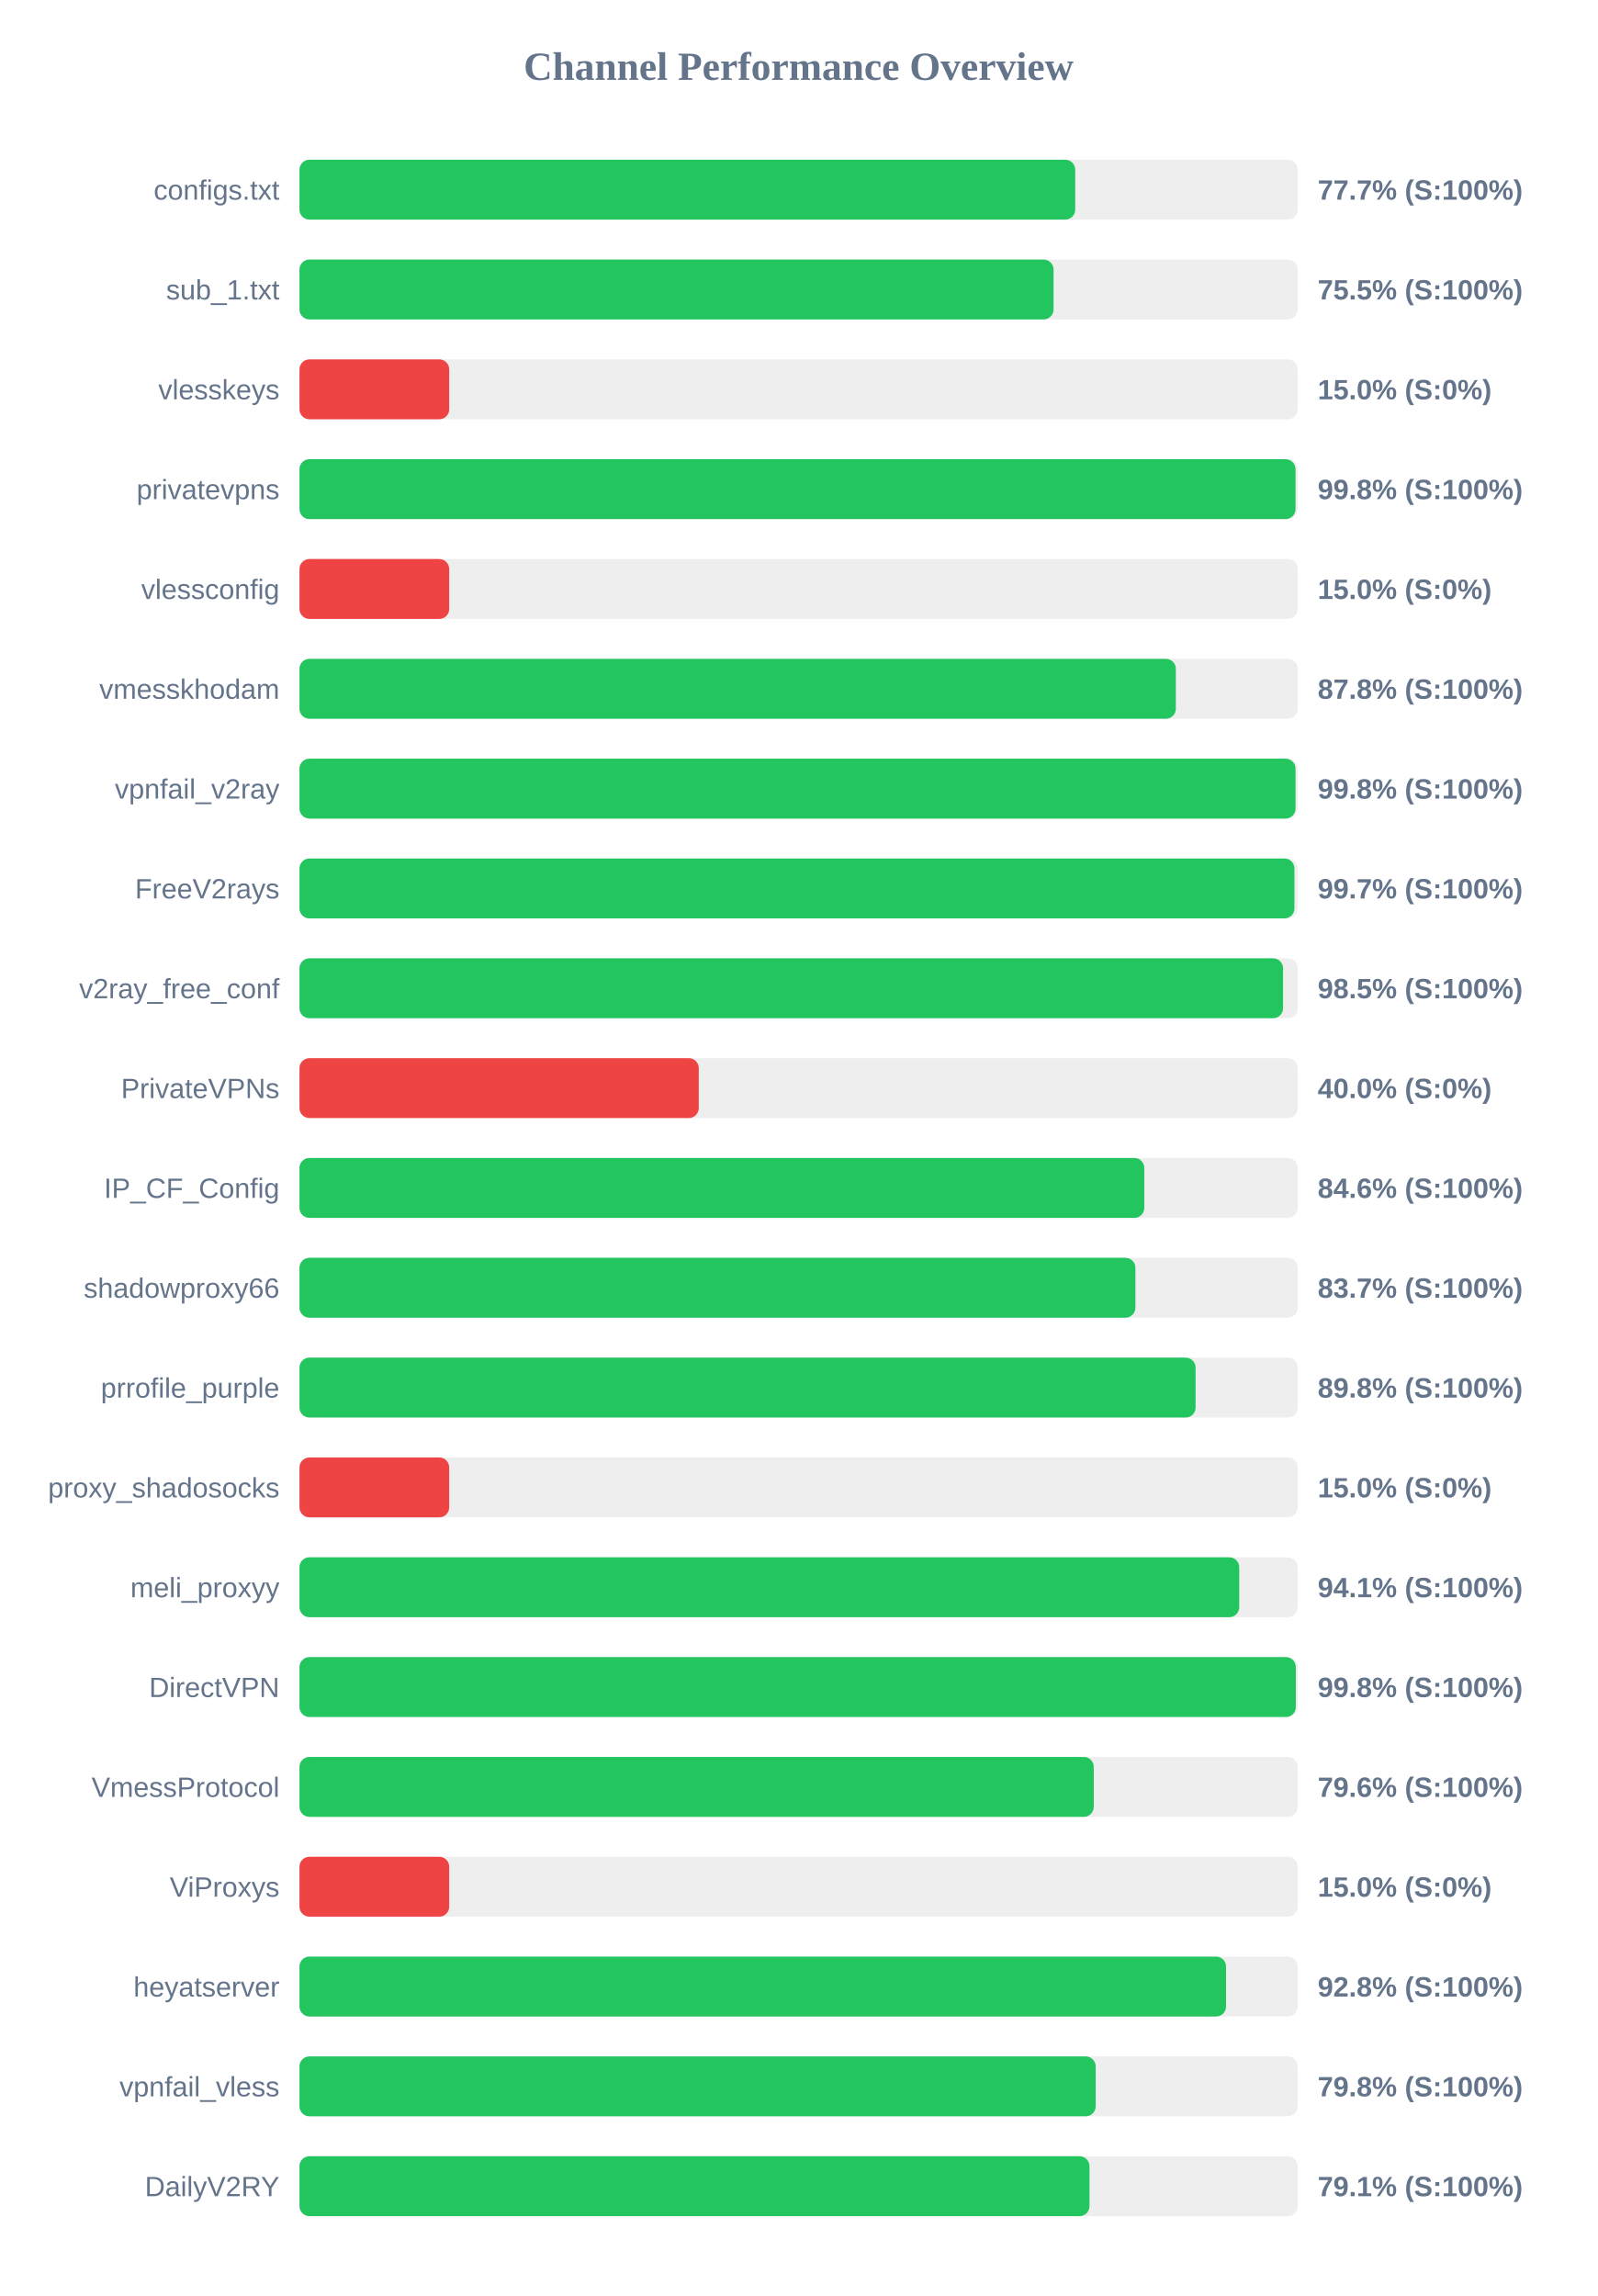
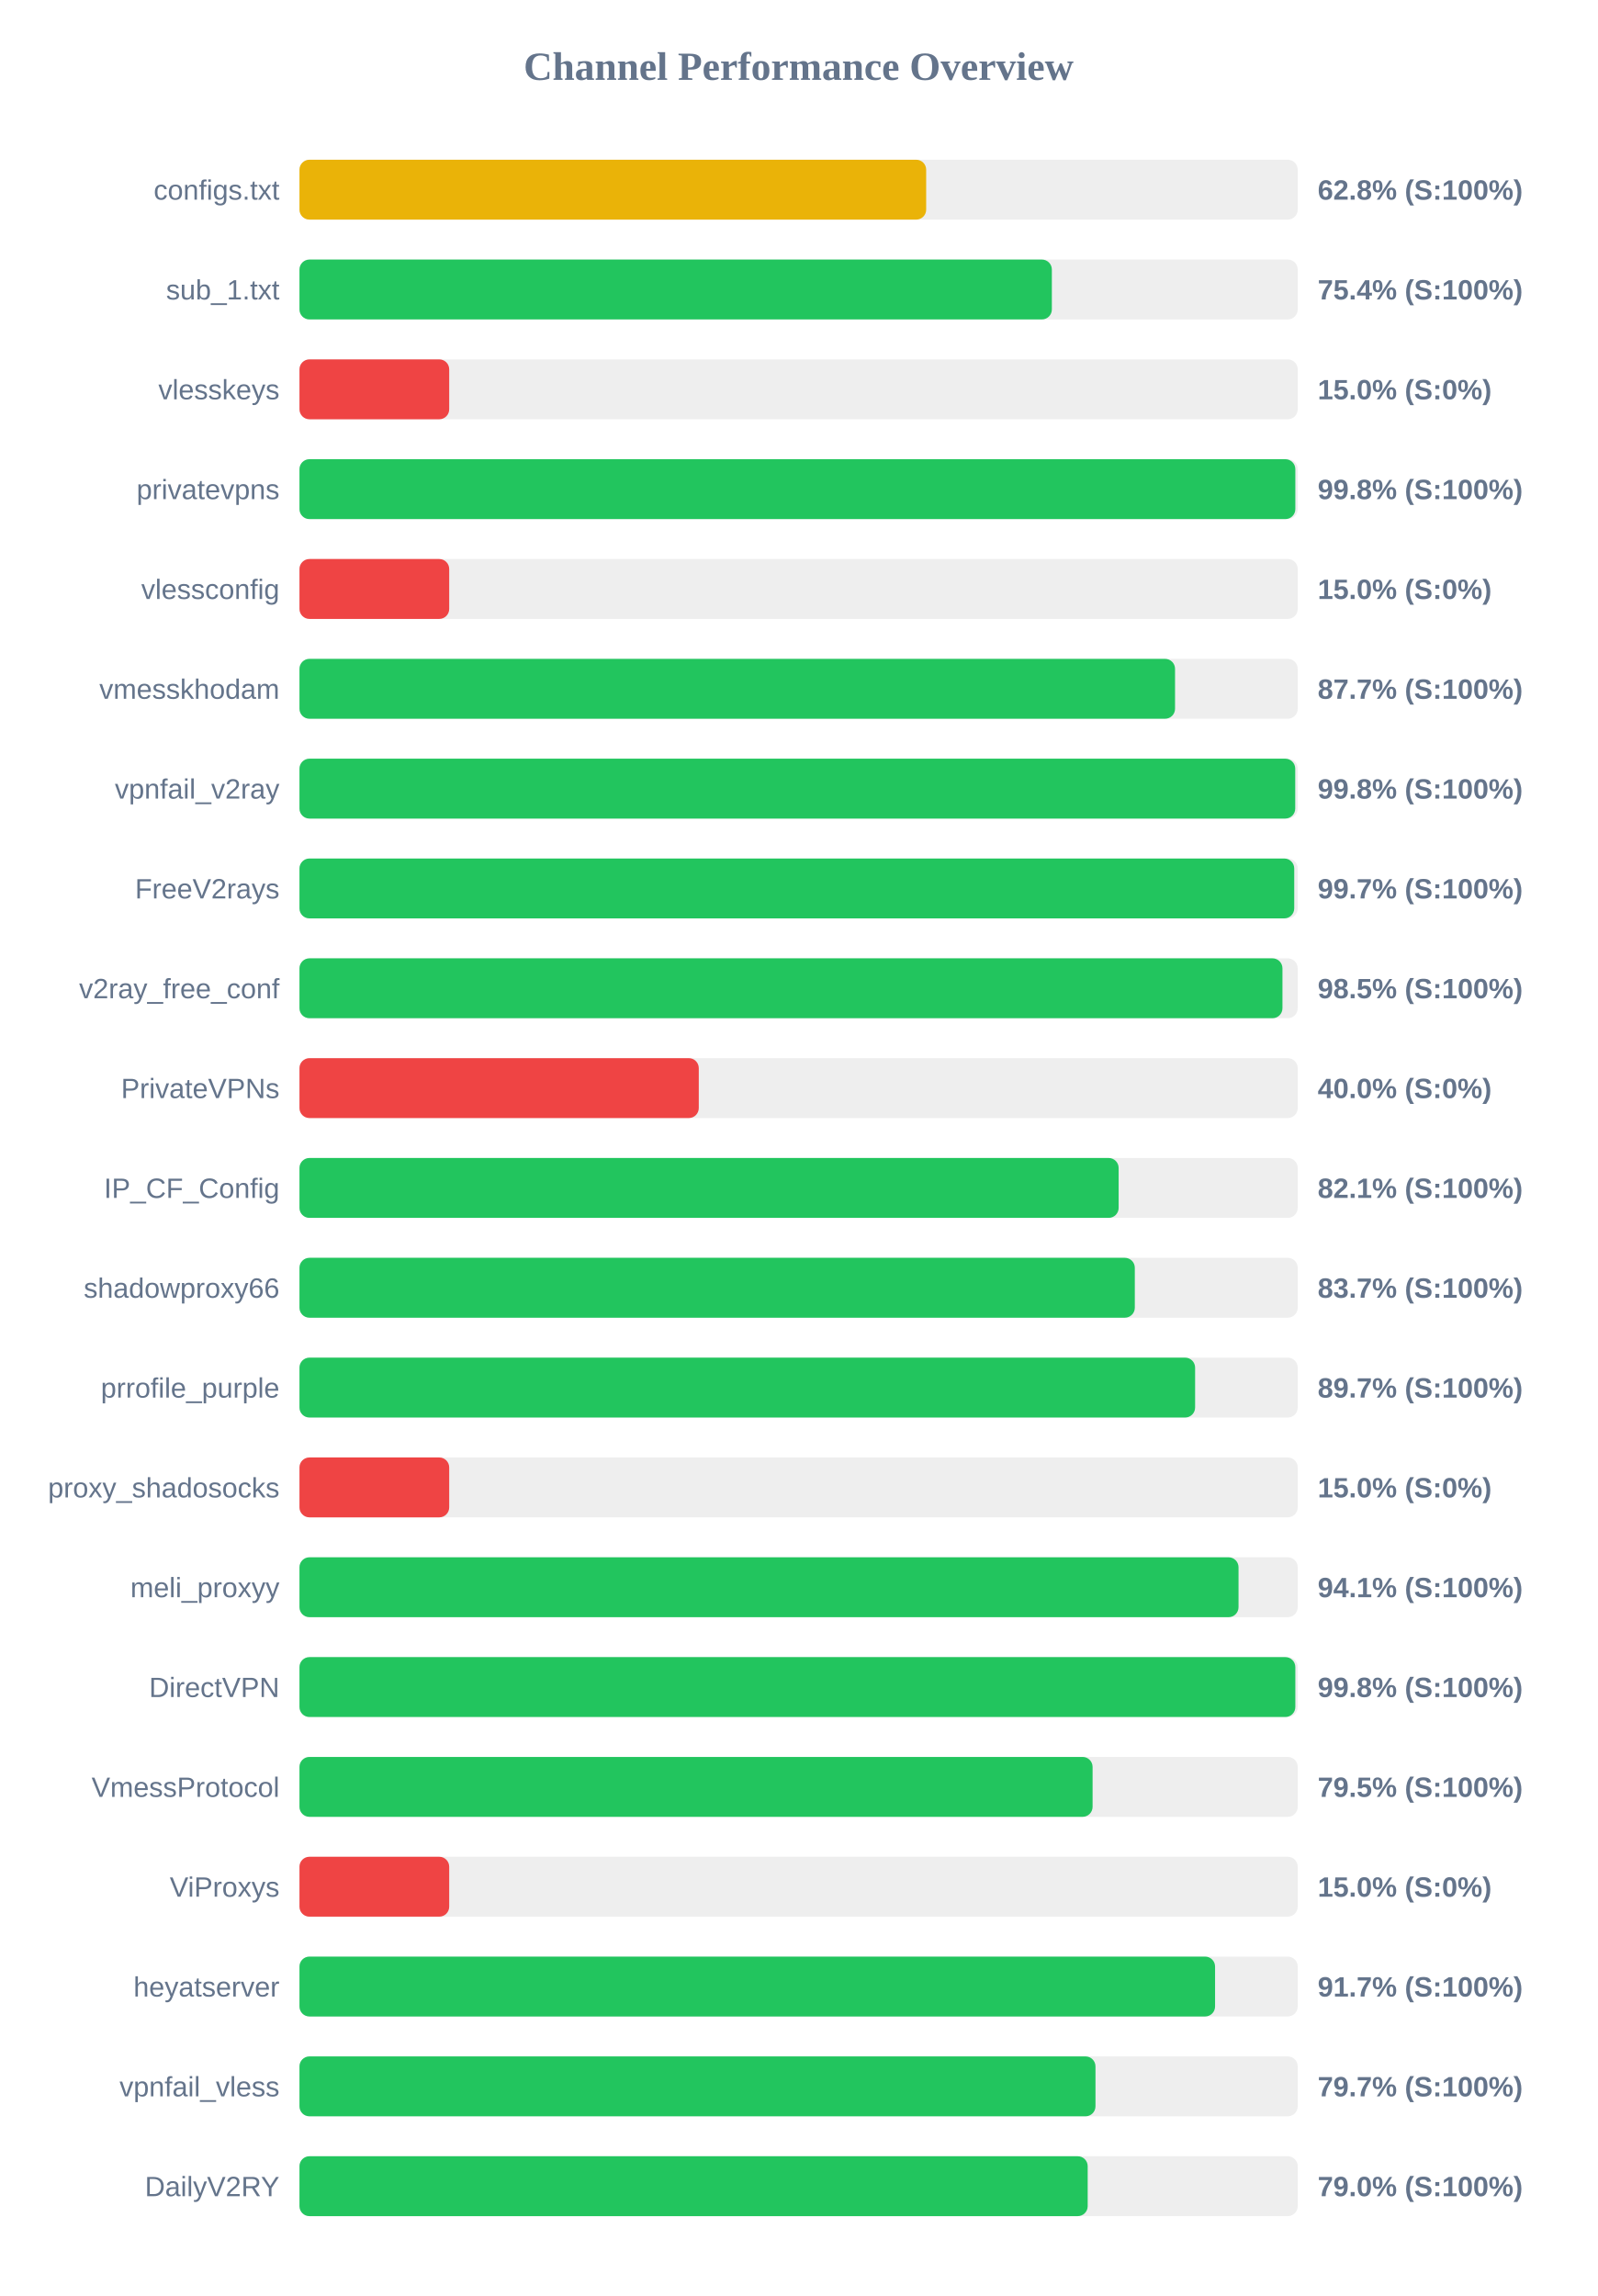
<svg xmlns="http://www.w3.org/2000/svg" width="800" height="1150" version="1.1">
  <style>
        .row { font: 14px Arial; fill: #64748b; }
        .score { font: bold 14px Arial; fill: #64748b; }
    </style>
  <text x="400" y="40" text-anchor="middle" font-size="20px" font-weight="bold" fill="#64748b">Channel Performance Overview</text>
  <rect x="150" y="80" width="500" height="30" fill="#eee" rx="5" />
-   <rect x="150" y="80" width="388.55" height="30" fill="#22c55e" rx="5" />
+   <rect x="150" y="80" width="313.9" height="30" fill="#eab308" rx="5" />
  <text x="140" y="100" text-anchor="end" class="row">configs.txt</text>
-   <text x="660" y="100" text-anchor="start" class="score">77.7% (S:100%)</text>
+   <text x="660" y="100" text-anchor="start" class="score">62.8% (S:100%)</text>
  <rect x="150" y="130" width="500" height="30" fill="#eee" rx="5" />
-   <rect x="150" y="130" width="377.7" height="30" fill="#22c55e" rx="5" />
+   <rect x="150" y="130" width="376.85" height="30" fill="#22c55e" rx="5" />
  <text x="140" y="150" text-anchor="end" class="row">sub_1.txt</text>
-   <text x="660" y="150" text-anchor="start" class="score">75.5% (S:100%)</text>
+   <text x="660" y="150" text-anchor="start" class="score">75.4% (S:100%)</text>
  <rect x="150" y="180" width="500" height="30" fill="#eee" rx="5" />
  <rect x="150" y="180" width="75.0" height="30" fill="#ef4444" rx="5" />
  <text x="140" y="200" text-anchor="end" class="row">vlesskeys</text>
  <text x="660" y="200" text-anchor="start" class="score">15.0% (S:0%)</text>
  <rect x="150" y="230" width="500" height="30" fill="#eee" rx="5" />
-   <rect x="150" y="230" width="498.9" height="30" fill="#22c55e" rx="5" />
+   <rect x="150" y="230" width="498.8" height="30" fill="#22c55e" rx="5" />
  <text x="140" y="250" text-anchor="end" class="row">privatevpns</text>
  <text x="660" y="250" text-anchor="start" class="score">99.8% (S:100%)</text>
  <rect x="150" y="280" width="500" height="30" fill="#eee" rx="5" />
  <rect x="150" y="280" width="75.0" height="30" fill="#ef4444" rx="5" />
  <text x="140" y="300" text-anchor="end" class="row">vlessconfig</text>
  <text x="660" y="300" text-anchor="start" class="score">15.0% (S:0%)</text>
  <rect x="150" y="330" width="500" height="30" fill="#eee" rx="5" />
-   <rect x="150" y="330" width="438.95" height="30" fill="#22c55e" rx="5" />
+   <rect x="150" y="330" width="438.55" height="30" fill="#22c55e" rx="5" />
  <text x="140" y="350" text-anchor="end" class="row">vmesskhodam</text>
-   <text x="660" y="350" text-anchor="start" class="score">87.8% (S:100%)</text>
+   <text x="660" y="350" text-anchor="start" class="score">87.7% (S:100%)</text>
  <rect x="150" y="380" width="500" height="30" fill="#eee" rx="5" />
-   <rect x="150" y="380" width="498.9" height="30" fill="#22c55e" rx="5" />
+   <rect x="150" y="380" width="498.75" height="30" fill="#22c55e" rx="5" />
  <text x="140" y="400" text-anchor="end" class="row">vpnfail_v2ray</text>
  <text x="660" y="400" text-anchor="start" class="score">99.8% (S:100%)</text>
  <rect x="150" y="430" width="500" height="30" fill="#eee" rx="5" />
-   <rect x="150" y="430" width="498.35" height="30" fill="#22c55e" rx="5" />
+   <rect x="150" y="430" width="498.25" height="30" fill="#22c55e" rx="5" />
  <text x="140" y="450" text-anchor="end" class="row">FreeV2rays</text>
  <text x="660" y="450" text-anchor="start" class="score">99.7% (S:100%)</text>
  <rect x="150" y="480" width="500" height="30" fill="#eee" rx="5" />
-   <rect x="150" y="480" width="492.65" height="30" fill="#22c55e" rx="5" />
+   <rect x="150" y="480" width="492.35" height="30" fill="#22c55e" rx="5" />
  <text x="140" y="500" text-anchor="end" class="row">v2ray_free_conf</text>
  <text x="660" y="500" text-anchor="start" class="score">98.5% (S:100%)</text>
  <rect x="150" y="530" width="500" height="30" fill="#eee" rx="5" />
  <rect x="150" y="530" width="200.0" height="30" fill="#ef4444" rx="5" />
  <text x="140" y="550" text-anchor="end" class="row">PrivateVPNs</text>
  <text x="660" y="550" text-anchor="start" class="score">40.0% (S:0%)</text>
  <rect x="150" y="580" width="500" height="30" fill="#eee" rx="5" />
-   <rect x="150" y="580" width="423.15" height="30" fill="#22c55e" rx="5" />
+   <rect x="150" y="580" width="410.3" height="30" fill="#22c55e" rx="5" />
  <text x="140" y="600" text-anchor="end" class="row">IP_CF_Config</text>
-   <text x="660" y="600" text-anchor="start" class="score">84.6% (S:100%)</text>
+   <text x="660" y="600" text-anchor="start" class="score">82.1% (S:100%)</text>
  <rect x="150" y="630" width="500" height="30" fill="#eee" rx="5" />
-   <rect x="150" y="630" width="418.7" height="30" fill="#22c55e" rx="5" />
+   <rect x="150" y="630" width="418.4" height="30" fill="#22c55e" rx="5" />
  <text x="140" y="650" text-anchor="end" class="row">shadowproxy66</text>
  <text x="660" y="650" text-anchor="start" class="score">83.7% (S:100%)</text>
  <rect x="150" y="680" width="500" height="30" fill="#eee" rx="5" />
-   <rect x="150" y="680" width="448.85" height="30" fill="#22c55e" rx="5" />
+   <rect x="150" y="680" width="448.6" height="30" fill="#22c55e" rx="5" />
  <text x="140" y="700" text-anchor="end" class="row">prrofile_purple</text>
-   <text x="660" y="700" text-anchor="start" class="score">89.8% (S:100%)</text>
+   <text x="660" y="700" text-anchor="start" class="score">89.7% (S:100%)</text>
  <rect x="150" y="730" width="500" height="30" fill="#eee" rx="5" />
  <rect x="150" y="730" width="75.0" height="30" fill="#ef4444" rx="5" />
  <text x="140" y="750" text-anchor="end" class="row">proxy_shadosocks</text>
  <text x="660" y="750" text-anchor="start" class="score">15.0% (S:0%)</text>
  <rect x="150" y="780" width="500" height="30" fill="#eee" rx="5" />
-   <rect x="150" y="780" width="470.7" height="30" fill="#22c55e" rx="5" />
+   <rect x="150" y="780" width="470.35" height="30" fill="#22c55e" rx="5" />
  <text x="140" y="800" text-anchor="end" class="row">meli_proxyy</text>
  <text x="660" y="800" text-anchor="start" class="score">94.1% (S:100%)</text>
  <rect x="150" y="830" width="500" height="30" fill="#eee" rx="5" />
-   <rect x="150" y="830" width="499.05" height="30" fill="#22c55e" rx="5" />
+   <rect x="150" y="830" width="498.8" height="30" fill="#22c55e" rx="5" />
  <text x="140" y="850" text-anchor="end" class="row">DirectVPN</text>
  <text x="660" y="850" text-anchor="start" class="score">99.8% (S:100%)</text>
  <rect x="150" y="880" width="500" height="30" fill="#eee" rx="5" />
-   <rect x="150" y="880" width="397.85" height="30" fill="#22c55e" rx="5" />
+   <rect x="150" y="880" width="397.25" height="30" fill="#22c55e" rx="5" />
  <text x="140" y="900" text-anchor="end" class="row">VmessProtocol</text>
-   <text x="660" y="900" text-anchor="start" class="score">79.6% (S:100%)</text>
+   <text x="660" y="900" text-anchor="start" class="score">79.5% (S:100%)</text>
  <rect x="150" y="930" width="500" height="30" fill="#eee" rx="5" />
  <rect x="150" y="930" width="75.0" height="30" fill="#ef4444" rx="5" />
  <text x="140" y="950" text-anchor="end" class="row">ViProxys</text>
  <text x="660" y="950" text-anchor="start" class="score">15.0% (S:0%)</text>
  <rect x="150" y="980" width="500" height="30" fill="#eee" rx="5" />
-   <rect x="150" y="980" width="464.1" height="30" fill="#22c55e" rx="5" />
+   <rect x="150" y="980" width="458.6" height="30" fill="#22c55e" rx="5" />
  <text x="140" y="1000" text-anchor="end" class="row">heyatserver</text>
-   <text x="660" y="1000" text-anchor="start" class="score">92.8% (S:100%)</text>
+   <text x="660" y="1000" text-anchor="start" class="score">91.7% (S:100%)</text>
  <rect x="150" y="1030" width="500" height="30" fill="#eee" rx="5" />
-   <rect x="150" y="1030" width="398.8" height="30" fill="#22c55e" rx="5" />
+   <rect x="150" y="1030" width="398.7" height="30" fill="#22c55e" rx="5" />
  <text x="140" y="1050" text-anchor="end" class="row">vpnfail_vless</text>
-   <text x="660" y="1050" text-anchor="start" class="score">79.8% (S:100%)</text>
+   <text x="660" y="1050" text-anchor="start" class="score">79.7% (S:100%)</text>
  <rect x="150" y="1080" width="500" height="30" fill="#eee" rx="5" />
-   <rect x="150" y="1080" width="395.7" height="30" fill="#22c55e" rx="5" />
+   <rect x="150" y="1080" width="394.8" height="30" fill="#22c55e" rx="5" />
  <text x="140" y="1100" text-anchor="end" class="row">DailyV2RY</text>
-   <text x="660" y="1100" text-anchor="start" class="score">79.1% (S:100%)</text>
+   <text x="660" y="1100" text-anchor="start" class="score">79.0% (S:100%)</text>
</svg>
